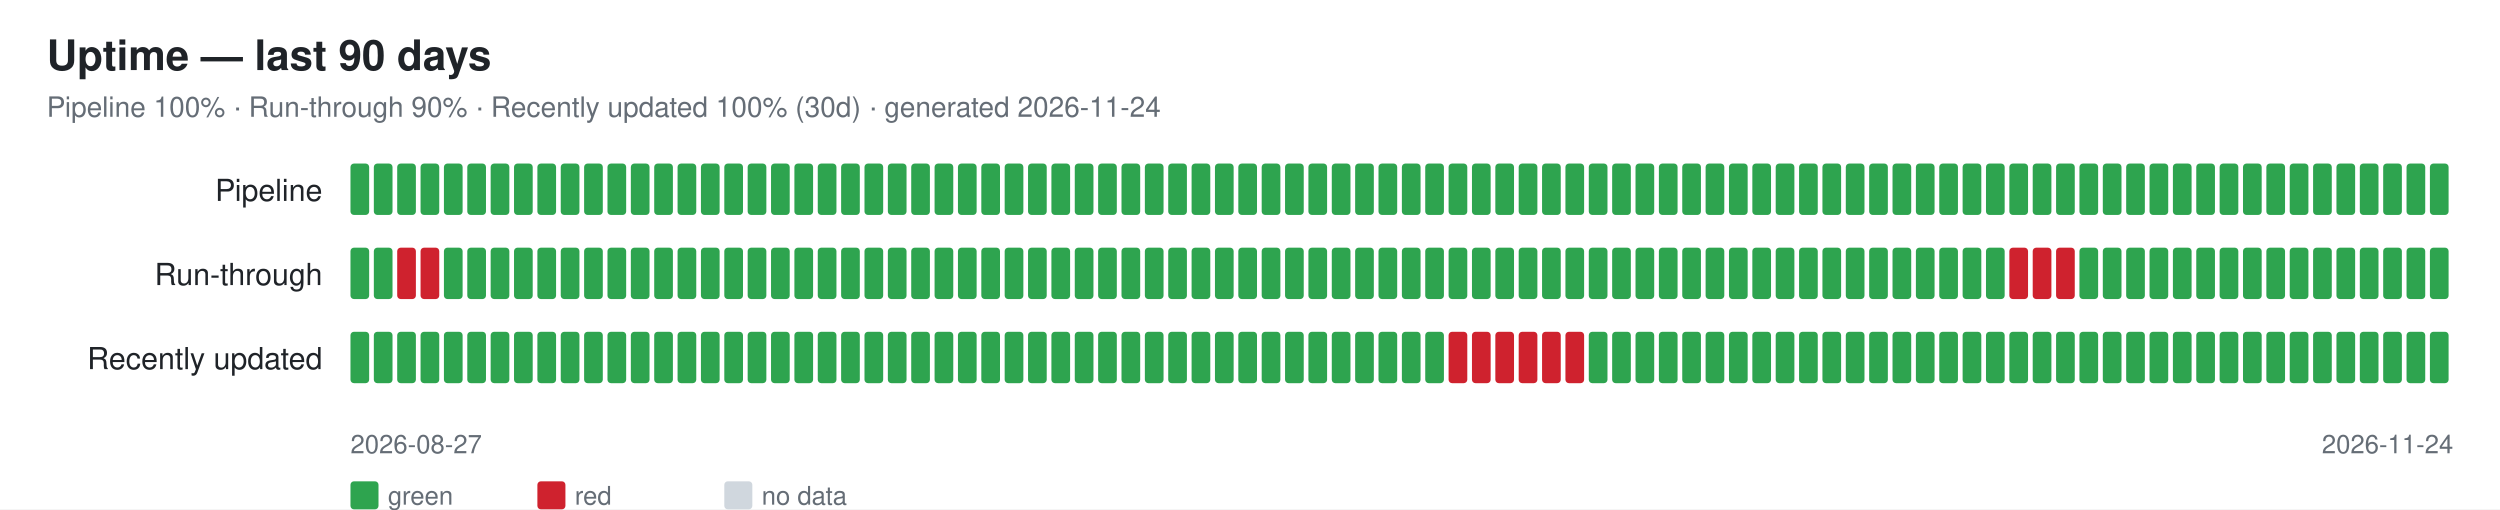
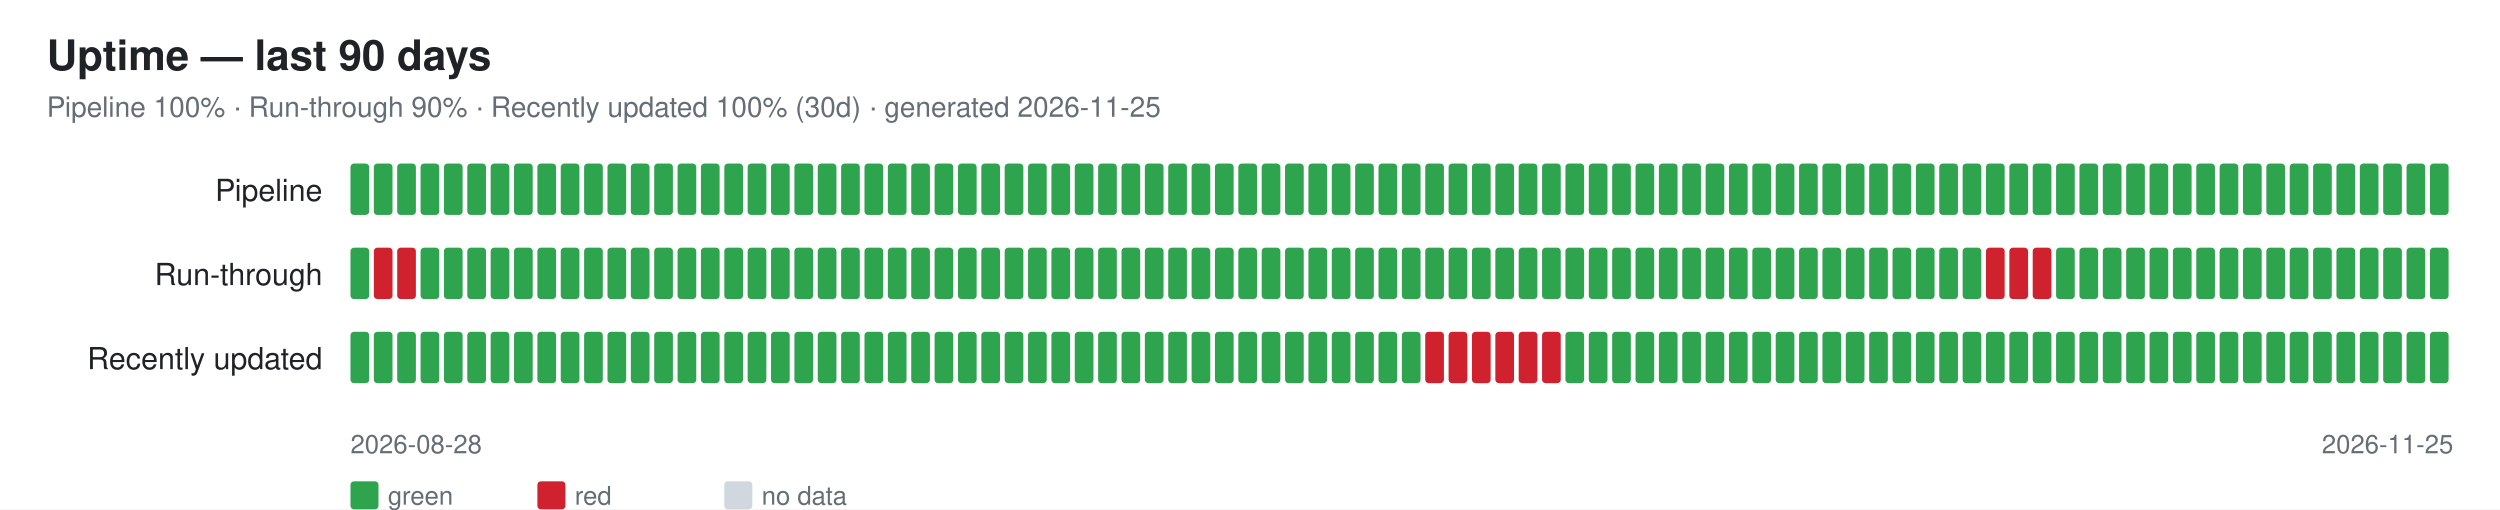
<svg xmlns="http://www.w3.org/2000/svg" width="1070" height="218" font-family="-apple-system,Segoe UI,Helvetica,Arial,sans-serif">
  <rect width="1070" height="218" fill="#ffffff" />
  <text x="20" y="30" font-size="18" font-weight="600" fill="#1f2328">Uptime — last 90 days</text>
-   <text x="20" y="50" font-size="12" fill="#656d76">Pipeline 100% · Run-through 90% · Recently updated 100% (30d) · generated 2026-11-24</text>
+   <text x="20" y="50" font-size="12" fill="#656d76">Pipeline 100% · Run-through 90% · Recently updated 100% (30d) · generated 2026-11-25</text>
  <text x="138" y="86" font-size="13" fill="#1f2328" text-anchor="end">Pipeline</text>
  <rect x="150" y="70" width="8" height="22" rx="1.5" fill="#2ea44f" />
  <rect x="160" y="70" width="8" height="22" rx="1.5" fill="#2ea44f" />
  <rect x="170" y="70" width="8" height="22" rx="1.5" fill="#2ea44f" />
  <rect x="180" y="70" width="8" height="22" rx="1.5" fill="#2ea44f" />
  <rect x="190" y="70" width="8" height="22" rx="1.5" fill="#2ea44f" />
  <rect x="200" y="70" width="8" height="22" rx="1.5" fill="#2ea44f" />
  <rect x="210" y="70" width="8" height="22" rx="1.5" fill="#2ea44f" />
  <rect x="220" y="70" width="8" height="22" rx="1.5" fill="#2ea44f" />
  <rect x="230" y="70" width="8" height="22" rx="1.5" fill="#2ea44f" />
  <rect x="240" y="70" width="8" height="22" rx="1.5" fill="#2ea44f" />
  <rect x="250" y="70" width="8" height="22" rx="1.5" fill="#2ea44f" />
  <rect x="260" y="70" width="8" height="22" rx="1.5" fill="#2ea44f" />
  <rect x="270" y="70" width="8" height="22" rx="1.5" fill="#2ea44f" />
  <rect x="280" y="70" width="8" height="22" rx="1.5" fill="#2ea44f" />
  <rect x="290" y="70" width="8" height="22" rx="1.5" fill="#2ea44f" />
  <rect x="300" y="70" width="8" height="22" rx="1.5" fill="#2ea44f" />
  <rect x="310" y="70" width="8" height="22" rx="1.5" fill="#2ea44f" />
  <rect x="320" y="70" width="8" height="22" rx="1.5" fill="#2ea44f" />
  <rect x="330" y="70" width="8" height="22" rx="1.5" fill="#2ea44f" />
  <rect x="340" y="70" width="8" height="22" rx="1.5" fill="#2ea44f" />
  <rect x="350" y="70" width="8" height="22" rx="1.5" fill="#2ea44f" />
  <rect x="360" y="70" width="8" height="22" rx="1.5" fill="#2ea44f" />
  <rect x="370" y="70" width="8" height="22" rx="1.5" fill="#2ea44f" />
  <rect x="380" y="70" width="8" height="22" rx="1.5" fill="#2ea44f" />
  <rect x="390" y="70" width="8" height="22" rx="1.5" fill="#2ea44f" />
  <rect x="400" y="70" width="8" height="22" rx="1.5" fill="#2ea44f" />
  <rect x="410" y="70" width="8" height="22" rx="1.5" fill="#2ea44f" />
  <rect x="420" y="70" width="8" height="22" rx="1.5" fill="#2ea44f" />
  <rect x="430" y="70" width="8" height="22" rx="1.5" fill="#2ea44f" />
  <rect x="440" y="70" width="8" height="22" rx="1.5" fill="#2ea44f" />
  <rect x="450" y="70" width="8" height="22" rx="1.5" fill="#2ea44f" />
  <rect x="460" y="70" width="8" height="22" rx="1.5" fill="#2ea44f" />
  <rect x="470" y="70" width="8" height="22" rx="1.5" fill="#2ea44f" />
  <rect x="480" y="70" width="8" height="22" rx="1.5" fill="#2ea44f" />
  <rect x="490" y="70" width="8" height="22" rx="1.5" fill="#2ea44f" />
  <rect x="500" y="70" width="8" height="22" rx="1.5" fill="#2ea44f" />
  <rect x="510" y="70" width="8" height="22" rx="1.5" fill="#2ea44f" />
  <rect x="520" y="70" width="8" height="22" rx="1.5" fill="#2ea44f" />
  <rect x="530" y="70" width="8" height="22" rx="1.5" fill="#2ea44f" />
  <rect x="540" y="70" width="8" height="22" rx="1.5" fill="#2ea44f" />
  <rect x="550" y="70" width="8" height="22" rx="1.5" fill="#2ea44f" />
  <rect x="560" y="70" width="8" height="22" rx="1.5" fill="#2ea44f" />
  <rect x="570" y="70" width="8" height="22" rx="1.5" fill="#2ea44f" />
  <rect x="580" y="70" width="8" height="22" rx="1.5" fill="#2ea44f" />
  <rect x="590" y="70" width="8" height="22" rx="1.5" fill="#2ea44f" />
  <rect x="600" y="70" width="8" height="22" rx="1.5" fill="#2ea44f" />
  <rect x="610" y="70" width="8" height="22" rx="1.5" fill="#2ea44f" />
  <rect x="620" y="70" width="8" height="22" rx="1.5" fill="#2ea44f" />
  <rect x="630" y="70" width="8" height="22" rx="1.5" fill="#2ea44f" />
  <rect x="640" y="70" width="8" height="22" rx="1.5" fill="#2ea44f" />
  <rect x="650" y="70" width="8" height="22" rx="1.5" fill="#2ea44f" />
  <rect x="660" y="70" width="8" height="22" rx="1.5" fill="#2ea44f" />
  <rect x="670" y="70" width="8" height="22" rx="1.5" fill="#2ea44f" />
  <rect x="680" y="70" width="8" height="22" rx="1.5" fill="#2ea44f" />
  <rect x="690" y="70" width="8" height="22" rx="1.5" fill="#2ea44f" />
  <rect x="700" y="70" width="8" height="22" rx="1.5" fill="#2ea44f" />
  <rect x="710" y="70" width="8" height="22" rx="1.5" fill="#2ea44f" />
  <rect x="720" y="70" width="8" height="22" rx="1.5" fill="#2ea44f" />
  <rect x="730" y="70" width="8" height="22" rx="1.5" fill="#2ea44f" />
  <rect x="740" y="70" width="8" height="22" rx="1.5" fill="#2ea44f" />
  <rect x="750" y="70" width="8" height="22" rx="1.5" fill="#2ea44f" />
  <rect x="760" y="70" width="8" height="22" rx="1.5" fill="#2ea44f" />
  <rect x="770" y="70" width="8" height="22" rx="1.5" fill="#2ea44f" />
  <rect x="780" y="70" width="8" height="22" rx="1.5" fill="#2ea44f" />
  <rect x="790" y="70" width="8" height="22" rx="1.5" fill="#2ea44f" />
  <rect x="800" y="70" width="8" height="22" rx="1.5" fill="#2ea44f" />
  <rect x="810" y="70" width="8" height="22" rx="1.5" fill="#2ea44f" />
  <rect x="820" y="70" width="8" height="22" rx="1.5" fill="#2ea44f" />
  <rect x="830" y="70" width="8" height="22" rx="1.5" fill="#2ea44f" />
  <rect x="840" y="70" width="8" height="22" rx="1.5" fill="#2ea44f" />
  <rect x="850" y="70" width="8" height="22" rx="1.5" fill="#2ea44f" />
  <rect x="860" y="70" width="8" height="22" rx="1.5" fill="#2ea44f" />
  <rect x="870" y="70" width="8" height="22" rx="1.5" fill="#2ea44f" />
  <rect x="880" y="70" width="8" height="22" rx="1.5" fill="#2ea44f" />
  <rect x="890" y="70" width="8" height="22" rx="1.5" fill="#2ea44f" />
  <rect x="900" y="70" width="8" height="22" rx="1.5" fill="#2ea44f" />
  <rect x="910" y="70" width="8" height="22" rx="1.5" fill="#2ea44f" />
  <rect x="920" y="70" width="8" height="22" rx="1.5" fill="#2ea44f" />
  <rect x="930" y="70" width="8" height="22" rx="1.5" fill="#2ea44f" />
  <rect x="940" y="70" width="8" height="22" rx="1.5" fill="#2ea44f" />
  <rect x="950" y="70" width="8" height="22" rx="1.5" fill="#2ea44f" />
  <rect x="960" y="70" width="8" height="22" rx="1.5" fill="#2ea44f" />
  <rect x="970" y="70" width="8" height="22" rx="1.5" fill="#2ea44f" />
  <rect x="980" y="70" width="8" height="22" rx="1.5" fill="#2ea44f" />
  <rect x="990" y="70" width="8" height="22" rx="1.5" fill="#2ea44f" />
  <rect x="1000" y="70" width="8" height="22" rx="1.5" fill="#2ea44f" />
  <rect x="1010" y="70" width="8" height="22" rx="1.5" fill="#2ea44f" />
  <rect x="1020" y="70" width="8" height="22" rx="1.5" fill="#2ea44f" />
  <rect x="1030" y="70" width="8" height="22" rx="1.5" fill="#2ea44f" />
  <rect x="1040" y="70" width="8" height="22" rx="1.5" fill="#2ea44f" />
  <text x="138" y="122" font-size="13" fill="#1f2328" text-anchor="end">Run-through</text>
  <rect x="150" y="106" width="8" height="22" rx="1.5" fill="#2ea44f" />
-   <rect x="160" y="106" width="8" height="22" rx="1.5" fill="#2ea44f" />
+   <rect x="160" y="106" width="8" height="22" rx="1.5" fill="#cf222e" />
  <rect x="170" y="106" width="8" height="22" rx="1.5" fill="#cf222e" />
-   <rect x="180" y="106" width="8" height="22" rx="1.5" fill="#cf222e" />
+   <rect x="180" y="106" width="8" height="22" rx="1.5" fill="#2ea44f" />
  <rect x="190" y="106" width="8" height="22" rx="1.5" fill="#2ea44f" />
  <rect x="200" y="106" width="8" height="22" rx="1.5" fill="#2ea44f" />
  <rect x="210" y="106" width="8" height="22" rx="1.5" fill="#2ea44f" />
  <rect x="220" y="106" width="8" height="22" rx="1.5" fill="#2ea44f" />
  <rect x="230" y="106" width="8" height="22" rx="1.5" fill="#2ea44f" />
  <rect x="240" y="106" width="8" height="22" rx="1.5" fill="#2ea44f" />
  <rect x="250" y="106" width="8" height="22" rx="1.5" fill="#2ea44f" />
  <rect x="260" y="106" width="8" height="22" rx="1.5" fill="#2ea44f" />
  <rect x="270" y="106" width="8" height="22" rx="1.5" fill="#2ea44f" />
  <rect x="280" y="106" width="8" height="22" rx="1.5" fill="#2ea44f" />
  <rect x="290" y="106" width="8" height="22" rx="1.5" fill="#2ea44f" />
  <rect x="300" y="106" width="8" height="22" rx="1.5" fill="#2ea44f" />
  <rect x="310" y="106" width="8" height="22" rx="1.5" fill="#2ea44f" />
  <rect x="320" y="106" width="8" height="22" rx="1.5" fill="#2ea44f" />
  <rect x="330" y="106" width="8" height="22" rx="1.5" fill="#2ea44f" />
  <rect x="340" y="106" width="8" height="22" rx="1.5" fill="#2ea44f" />
  <rect x="350" y="106" width="8" height="22" rx="1.5" fill="#2ea44f" />
  <rect x="360" y="106" width="8" height="22" rx="1.5" fill="#2ea44f" />
  <rect x="370" y="106" width="8" height="22" rx="1.5" fill="#2ea44f" />
  <rect x="380" y="106" width="8" height="22" rx="1.5" fill="#2ea44f" />
  <rect x="390" y="106" width="8" height="22" rx="1.5" fill="#2ea44f" />
  <rect x="400" y="106" width="8" height="22" rx="1.5" fill="#2ea44f" />
  <rect x="410" y="106" width="8" height="22" rx="1.5" fill="#2ea44f" />
  <rect x="420" y="106" width="8" height="22" rx="1.5" fill="#2ea44f" />
  <rect x="430" y="106" width="8" height="22" rx="1.5" fill="#2ea44f" />
  <rect x="440" y="106" width="8" height="22" rx="1.5" fill="#2ea44f" />
  <rect x="450" y="106" width="8" height="22" rx="1.5" fill="#2ea44f" />
  <rect x="460" y="106" width="8" height="22" rx="1.5" fill="#2ea44f" />
  <rect x="470" y="106" width="8" height="22" rx="1.5" fill="#2ea44f" />
  <rect x="480" y="106" width="8" height="22" rx="1.5" fill="#2ea44f" />
  <rect x="490" y="106" width="8" height="22" rx="1.5" fill="#2ea44f" />
  <rect x="500" y="106" width="8" height="22" rx="1.5" fill="#2ea44f" />
  <rect x="510" y="106" width="8" height="22" rx="1.5" fill="#2ea44f" />
  <rect x="520" y="106" width="8" height="22" rx="1.5" fill="#2ea44f" />
  <rect x="530" y="106" width="8" height="22" rx="1.5" fill="#2ea44f" />
  <rect x="540" y="106" width="8" height="22" rx="1.5" fill="#2ea44f" />
  <rect x="550" y="106" width="8" height="22" rx="1.5" fill="#2ea44f" />
  <rect x="560" y="106" width="8" height="22" rx="1.5" fill="#2ea44f" />
  <rect x="570" y="106" width="8" height="22" rx="1.5" fill="#2ea44f" />
  <rect x="580" y="106" width="8" height="22" rx="1.5" fill="#2ea44f" />
  <rect x="590" y="106" width="8" height="22" rx="1.5" fill="#2ea44f" />
  <rect x="600" y="106" width="8" height="22" rx="1.5" fill="#2ea44f" />
  <rect x="610" y="106" width="8" height="22" rx="1.5" fill="#2ea44f" />
  <rect x="620" y="106" width="8" height="22" rx="1.5" fill="#2ea44f" />
  <rect x="630" y="106" width="8" height="22" rx="1.5" fill="#2ea44f" />
  <rect x="640" y="106" width="8" height="22" rx="1.5" fill="#2ea44f" />
  <rect x="650" y="106" width="8" height="22" rx="1.5" fill="#2ea44f" />
  <rect x="660" y="106" width="8" height="22" rx="1.5" fill="#2ea44f" />
  <rect x="670" y="106" width="8" height="22" rx="1.5" fill="#2ea44f" />
  <rect x="680" y="106" width="8" height="22" rx="1.5" fill="#2ea44f" />
  <rect x="690" y="106" width="8" height="22" rx="1.5" fill="#2ea44f" />
  <rect x="700" y="106" width="8" height="22" rx="1.5" fill="#2ea44f" />
  <rect x="710" y="106" width="8" height="22" rx="1.5" fill="#2ea44f" />
  <rect x="720" y="106" width="8" height="22" rx="1.5" fill="#2ea44f" />
  <rect x="730" y="106" width="8" height="22" rx="1.5" fill="#2ea44f" />
  <rect x="740" y="106" width="8" height="22" rx="1.5" fill="#2ea44f" />
  <rect x="750" y="106" width="8" height="22" rx="1.5" fill="#2ea44f" />
  <rect x="760" y="106" width="8" height="22" rx="1.5" fill="#2ea44f" />
  <rect x="770" y="106" width="8" height="22" rx="1.5" fill="#2ea44f" />
  <rect x="780" y="106" width="8" height="22" rx="1.5" fill="#2ea44f" />
  <rect x="790" y="106" width="8" height="22" rx="1.5" fill="#2ea44f" />
  <rect x="800" y="106" width="8" height="22" rx="1.5" fill="#2ea44f" />
  <rect x="810" y="106" width="8" height="22" rx="1.5" fill="#2ea44f" />
  <rect x="820" y="106" width="8" height="22" rx="1.5" fill="#2ea44f" />
  <rect x="830" y="106" width="8" height="22" rx="1.5" fill="#2ea44f" />
  <rect x="840" y="106" width="8" height="22" rx="1.5" fill="#2ea44f" />
-   <rect x="850" y="106" width="8" height="22" rx="1.5" fill="#2ea44f" />
+   <rect x="850" y="106" width="8" height="22" rx="1.5" fill="#cf222e" />
  <rect x="860" y="106" width="8" height="22" rx="1.5" fill="#cf222e" />
  <rect x="870" y="106" width="8" height="22" rx="1.5" fill="#cf222e" />
-   <rect x="880" y="106" width="8" height="22" rx="1.5" fill="#cf222e" />
+   <rect x="880" y="106" width="8" height="22" rx="1.5" fill="#2ea44f" />
  <rect x="890" y="106" width="8" height="22" rx="1.5" fill="#2ea44f" />
  <rect x="900" y="106" width="8" height="22" rx="1.5" fill="#2ea44f" />
  <rect x="910" y="106" width="8" height="22" rx="1.5" fill="#2ea44f" />
  <rect x="920" y="106" width="8" height="22" rx="1.5" fill="#2ea44f" />
  <rect x="930" y="106" width="8" height="22" rx="1.5" fill="#2ea44f" />
  <rect x="940" y="106" width="8" height="22" rx="1.5" fill="#2ea44f" />
  <rect x="950" y="106" width="8" height="22" rx="1.5" fill="#2ea44f" />
  <rect x="960" y="106" width="8" height="22" rx="1.5" fill="#2ea44f" />
  <rect x="970" y="106" width="8" height="22" rx="1.5" fill="#2ea44f" />
  <rect x="980" y="106" width="8" height="22" rx="1.5" fill="#2ea44f" />
  <rect x="990" y="106" width="8" height="22" rx="1.5" fill="#2ea44f" />
  <rect x="1000" y="106" width="8" height="22" rx="1.5" fill="#2ea44f" />
  <rect x="1010" y="106" width="8" height="22" rx="1.5" fill="#2ea44f" />
  <rect x="1020" y="106" width="8" height="22" rx="1.5" fill="#2ea44f" />
  <rect x="1030" y="106" width="8" height="22" rx="1.5" fill="#2ea44f" />
  <rect x="1040" y="106" width="8" height="22" rx="1.5" fill="#2ea44f" />
  <text x="138" y="158" font-size="13" fill="#1f2328" text-anchor="end">Recently updated</text>
  <rect x="150" y="142" width="8" height="22" rx="1.5" fill="#2ea44f" />
  <rect x="160" y="142" width="8" height="22" rx="1.5" fill="#2ea44f" />
  <rect x="170" y="142" width="8" height="22" rx="1.5" fill="#2ea44f" />
  <rect x="180" y="142" width="8" height="22" rx="1.5" fill="#2ea44f" />
  <rect x="190" y="142" width="8" height="22" rx="1.5" fill="#2ea44f" />
  <rect x="200" y="142" width="8" height="22" rx="1.5" fill="#2ea44f" />
  <rect x="210" y="142" width="8" height="22" rx="1.5" fill="#2ea44f" />
  <rect x="220" y="142" width="8" height="22" rx="1.5" fill="#2ea44f" />
  <rect x="230" y="142" width="8" height="22" rx="1.5" fill="#2ea44f" />
  <rect x="240" y="142" width="8" height="22" rx="1.5" fill="#2ea44f" />
  <rect x="250" y="142" width="8" height="22" rx="1.5" fill="#2ea44f" />
  <rect x="260" y="142" width="8" height="22" rx="1.5" fill="#2ea44f" />
  <rect x="270" y="142" width="8" height="22" rx="1.5" fill="#2ea44f" />
  <rect x="280" y="142" width="8" height="22" rx="1.5" fill="#2ea44f" />
  <rect x="290" y="142" width="8" height="22" rx="1.5" fill="#2ea44f" />
  <rect x="300" y="142" width="8" height="22" rx="1.5" fill="#2ea44f" />
  <rect x="310" y="142" width="8" height="22" rx="1.5" fill="#2ea44f" />
  <rect x="320" y="142" width="8" height="22" rx="1.5" fill="#2ea44f" />
  <rect x="330" y="142" width="8" height="22" rx="1.5" fill="#2ea44f" />
  <rect x="340" y="142" width="8" height="22" rx="1.5" fill="#2ea44f" />
  <rect x="350" y="142" width="8" height="22" rx="1.5" fill="#2ea44f" />
  <rect x="360" y="142" width="8" height="22" rx="1.5" fill="#2ea44f" />
  <rect x="370" y="142" width="8" height="22" rx="1.5" fill="#2ea44f" />
  <rect x="380" y="142" width="8" height="22" rx="1.5" fill="#2ea44f" />
  <rect x="390" y="142" width="8" height="22" rx="1.5" fill="#2ea44f" />
  <rect x="400" y="142" width="8" height="22" rx="1.5" fill="#2ea44f" />
  <rect x="410" y="142" width="8" height="22" rx="1.5" fill="#2ea44f" />
  <rect x="420" y="142" width="8" height="22" rx="1.5" fill="#2ea44f" />
  <rect x="430" y="142" width="8" height="22" rx="1.5" fill="#2ea44f" />
  <rect x="440" y="142" width="8" height="22" rx="1.5" fill="#2ea44f" />
  <rect x="450" y="142" width="8" height="22" rx="1.5" fill="#2ea44f" />
  <rect x="460" y="142" width="8" height="22" rx="1.5" fill="#2ea44f" />
  <rect x="470" y="142" width="8" height="22" rx="1.5" fill="#2ea44f" />
  <rect x="480" y="142" width="8" height="22" rx="1.5" fill="#2ea44f" />
  <rect x="490" y="142" width="8" height="22" rx="1.5" fill="#2ea44f" />
  <rect x="500" y="142" width="8" height="22" rx="1.5" fill="#2ea44f" />
  <rect x="510" y="142" width="8" height="22" rx="1.5" fill="#2ea44f" />
  <rect x="520" y="142" width="8" height="22" rx="1.5" fill="#2ea44f" />
  <rect x="530" y="142" width="8" height="22" rx="1.5" fill="#2ea44f" />
  <rect x="540" y="142" width="8" height="22" rx="1.5" fill="#2ea44f" />
  <rect x="550" y="142" width="8" height="22" rx="1.5" fill="#2ea44f" />
  <rect x="560" y="142" width="8" height="22" rx="1.5" fill="#2ea44f" />
  <rect x="570" y="142" width="8" height="22" rx="1.5" fill="#2ea44f" />
  <rect x="580" y="142" width="8" height="22" rx="1.5" fill="#2ea44f" />
  <rect x="590" y="142" width="8" height="22" rx="1.5" fill="#2ea44f" />
  <rect x="600" y="142" width="8" height="22" rx="1.5" fill="#2ea44f" />
-   <rect x="610" y="142" width="8" height="22" rx="1.5" fill="#2ea44f" />
+   <rect x="610" y="142" width="8" height="22" rx="1.5" fill="#cf222e" />
  <rect x="620" y="142" width="8" height="22" rx="1.5" fill="#cf222e" />
  <rect x="630" y="142" width="8" height="22" rx="1.5" fill="#cf222e" />
  <rect x="640" y="142" width="8" height="22" rx="1.5" fill="#cf222e" />
  <rect x="650" y="142" width="8" height="22" rx="1.5" fill="#cf222e" />
  <rect x="660" y="142" width="8" height="22" rx="1.5" fill="#cf222e" />
-   <rect x="670" y="142" width="8" height="22" rx="1.5" fill="#cf222e" />
+   <rect x="670" y="142" width="8" height="22" rx="1.5" fill="#2ea44f" />
  <rect x="680" y="142" width="8" height="22" rx="1.5" fill="#2ea44f" />
  <rect x="690" y="142" width="8" height="22" rx="1.5" fill="#2ea44f" />
  <rect x="700" y="142" width="8" height="22" rx="1.5" fill="#2ea44f" />
  <rect x="710" y="142" width="8" height="22" rx="1.5" fill="#2ea44f" />
  <rect x="720" y="142" width="8" height="22" rx="1.5" fill="#2ea44f" />
  <rect x="730" y="142" width="8" height="22" rx="1.5" fill="#2ea44f" />
  <rect x="740" y="142" width="8" height="22" rx="1.5" fill="#2ea44f" />
  <rect x="750" y="142" width="8" height="22" rx="1.5" fill="#2ea44f" />
  <rect x="760" y="142" width="8" height="22" rx="1.5" fill="#2ea44f" />
  <rect x="770" y="142" width="8" height="22" rx="1.5" fill="#2ea44f" />
  <rect x="780" y="142" width="8" height="22" rx="1.5" fill="#2ea44f" />
  <rect x="790" y="142" width="8" height="22" rx="1.5" fill="#2ea44f" />
  <rect x="800" y="142" width="8" height="22" rx="1.5" fill="#2ea44f" />
  <rect x="810" y="142" width="8" height="22" rx="1.5" fill="#2ea44f" />
  <rect x="820" y="142" width="8" height="22" rx="1.5" fill="#2ea44f" />
  <rect x="830" y="142" width="8" height="22" rx="1.5" fill="#2ea44f" />
  <rect x="840" y="142" width="8" height="22" rx="1.5" fill="#2ea44f" />
  <rect x="850" y="142" width="8" height="22" rx="1.5" fill="#2ea44f" />
  <rect x="860" y="142" width="8" height="22" rx="1.5" fill="#2ea44f" />
  <rect x="870" y="142" width="8" height="22" rx="1.5" fill="#2ea44f" />
  <rect x="880" y="142" width="8" height="22" rx="1.5" fill="#2ea44f" />
  <rect x="890" y="142" width="8" height="22" rx="1.5" fill="#2ea44f" />
  <rect x="900" y="142" width="8" height="22" rx="1.5" fill="#2ea44f" />
  <rect x="910" y="142" width="8" height="22" rx="1.5" fill="#2ea44f" />
  <rect x="920" y="142" width="8" height="22" rx="1.5" fill="#2ea44f" />
  <rect x="930" y="142" width="8" height="22" rx="1.5" fill="#2ea44f" />
  <rect x="940" y="142" width="8" height="22" rx="1.5" fill="#2ea44f" />
  <rect x="950" y="142" width="8" height="22" rx="1.5" fill="#2ea44f" />
  <rect x="960" y="142" width="8" height="22" rx="1.5" fill="#2ea44f" />
  <rect x="970" y="142" width="8" height="22" rx="1.5" fill="#2ea44f" />
  <rect x="980" y="142" width="8" height="22" rx="1.5" fill="#2ea44f" />
  <rect x="990" y="142" width="8" height="22" rx="1.5" fill="#2ea44f" />
  <rect x="1000" y="142" width="8" height="22" rx="1.5" fill="#2ea44f" />
  <rect x="1010" y="142" width="8" height="22" rx="1.5" fill="#2ea44f" />
  <rect x="1020" y="142" width="8" height="22" rx="1.5" fill="#2ea44f" />
  <rect x="1030" y="142" width="8" height="22" rx="1.5" fill="#2ea44f" />
  <rect x="1040" y="142" width="8" height="22" rx="1.5" fill="#2ea44f" />
-   <text x="150" y="194" font-size="11" fill="#656d76">2026-08-27</text>
-   <text x="1050" y="194" font-size="11" fill="#656d76" text-anchor="end">2026-11-24</text>
+   <text x="150" y="194" font-size="11" fill="#656d76">2026-08-28</text>
+   <text x="1050" y="194" font-size="11" fill="#656d76" text-anchor="end">2026-11-25</text>
  <rect x="150" y="206" width="12" height="12" rx="1.5" fill="#2ea44f" />
  <text x="166" y="216" font-size="11" fill="#656d76">green</text>
  <rect x="230" y="206" width="12" height="12" rx="1.5" fill="#cf222e" />
  <text x="246" y="216" font-size="11" fill="#656d76">red</text>
  <rect x="310" y="206" width="12" height="12" rx="1.5" fill="#d0d7de" />
  <text x="326" y="216" font-size="11" fill="#656d76">no data</text>
</svg>
